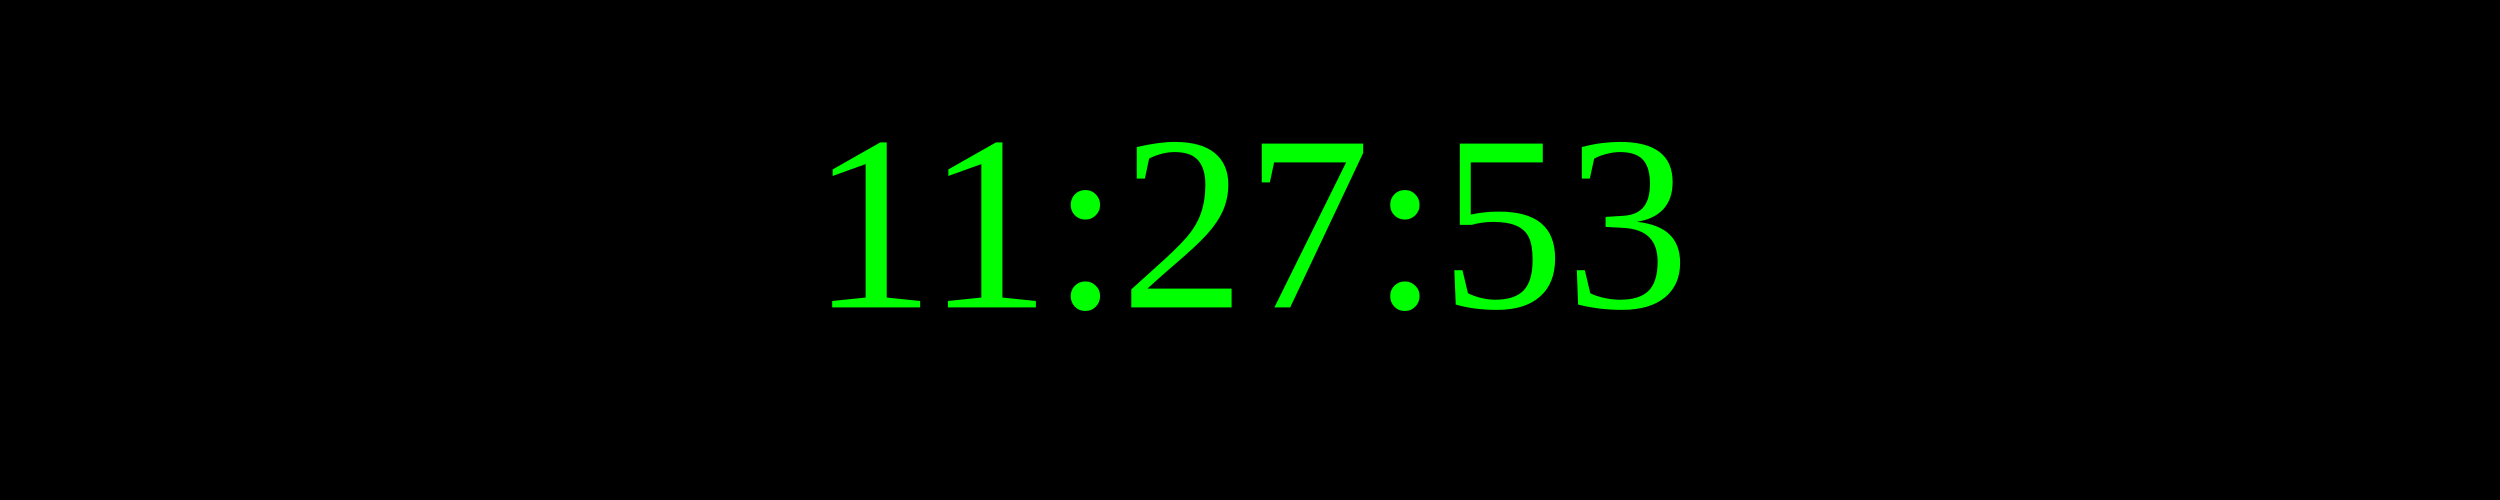
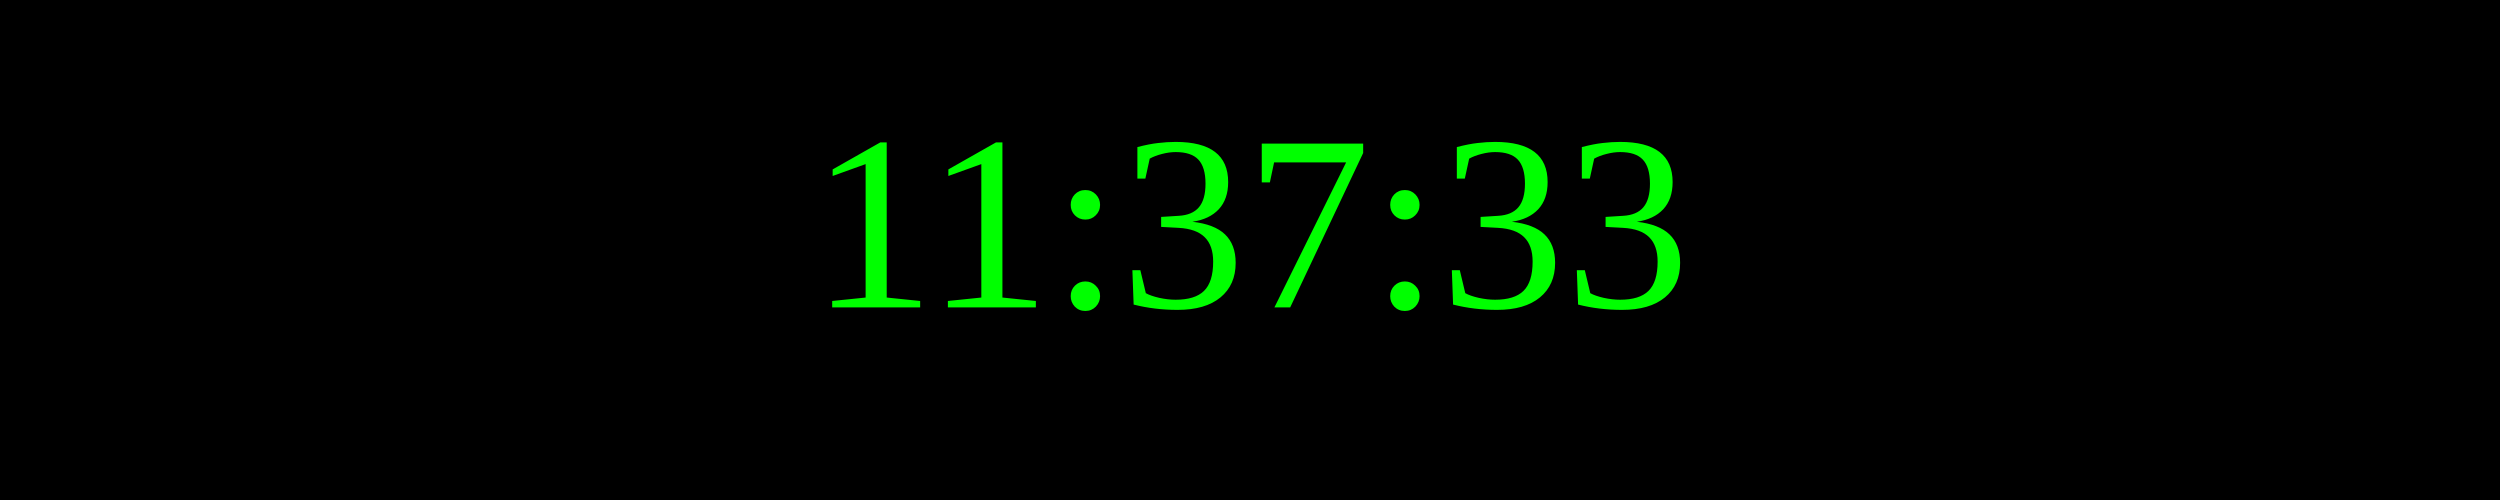
<svg xmlns="http://www.w3.org/2000/svg" width="250" height="50">
  <rect width="100%" height="100%" fill="black" />
  <text x="50%" y="50%" font-size="25" fill="lime" text-anchor="middle" dominant-baseline="middle">
- 11:27:53
+ 11:37:33
</text>
</svg>
